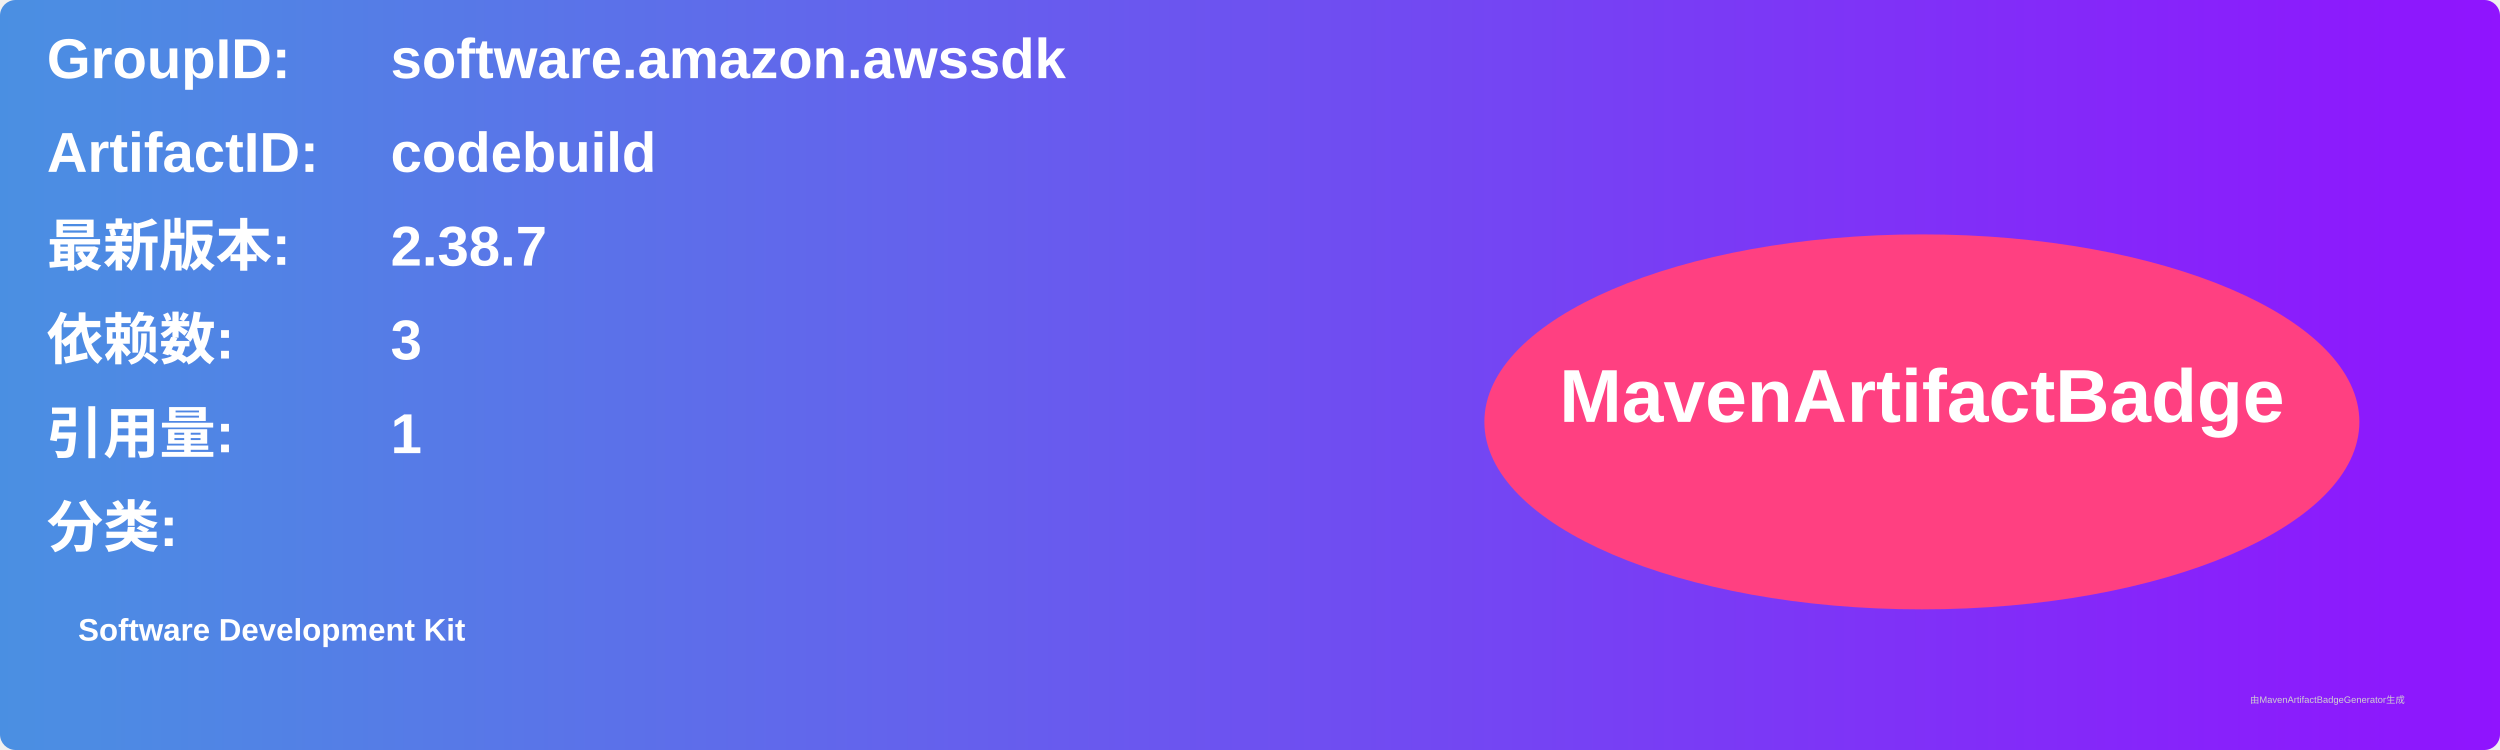
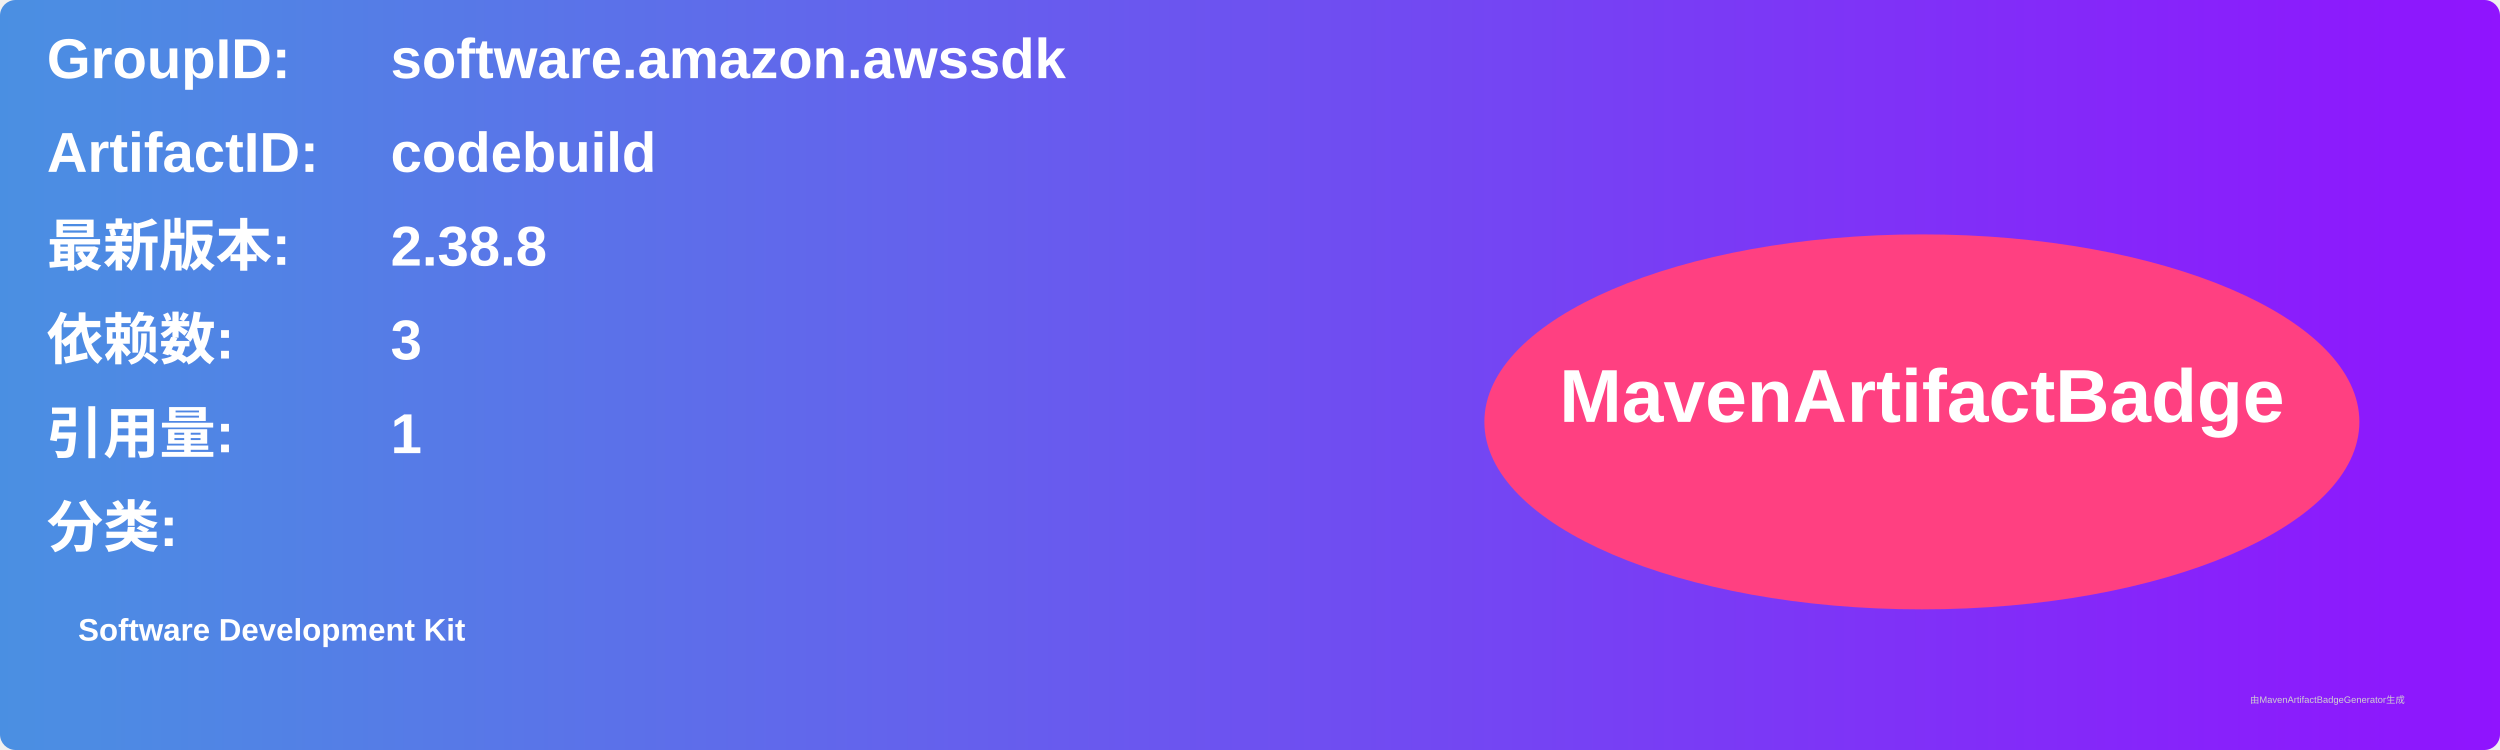
<svg xmlns="http://www.w3.org/2000/svg" width="800" height="240" viewBox="0 0 800 240">
  <linearGradient id="grad" x1="0%" y1="0%" x2="100%" y2="0%">
    <stop offset="0%" stop-color="#4a90e2" />
    <stop offset="100%" stop-color="#9013fe" />
  </linearGradient>
  <rect width="100%" height="100%" rx="5" ry="5" fill="url(#grad)" />
  <g transform="translate(15, 15)">
    <text x="0" y="10" font-family="Arial" font-size="18" fill="white" font-weight="bold" width="260">GroupID:</text>
    <text x="110" y="10" font-family="Arial" font-size="18" fill="white" font-weight="bold" width="460">software.amazon.awssdk</text>
    <text x="0" y="40" font-family="Arial" font-size="18" fill="white" font-weight="bold" width="260">ArtifactID:</text>
    <text x="110" y="40" font-family="Arial" font-size="18" fill="white" font-weight="bold" width="460">codebuild</text>
    <text x="0" y="70" font-family="Arial" font-size="18" fill="white" font-weight="bold">最新版本:</text>
    <text x="110" y="70" font-family="Arial" font-size="18" fill="white" font-weight="bold">
-       <tspan font-weight="bold">2.38.7</tspan>
+       <tspan font-weight="bold">2.38.8</tspan>
    </text>
    <text x="0" y="100" font-family="Arial" font-size="18" fill="white" font-weight="bold">依赖数: </text>
    <text x="110" y="100" font-family="Arial" font-size="18" fill="white">
      <tspan font-weight="bold">3</tspan>
    </text>
    <text x="0" y="130" font-family="Arial" font-size="18" fill="white" font-weight="bold">引用量: </text>
    <text x="110" y="130" font-family="Arial" font-size="18" fill="white">
      <tspan font-weight="bold">1</tspan>
    </text>
    <text x="0" y="160" font-family="Arial" font-size="18" fill="white" font-weight="bold">分类:</text>
    <text x="10" y="190" font-family="Arial" font-size="10" fill="white">
      <tspan font-weight="bold">Software Development Kit</tspan>
    </text>
    <ellipse cx="600" cy="120" rx="140" ry="60" fill="#ff4081" />
    <text x="600" y="120" text-anchor="middle" font-family="Arial" font-size="24" fill="white" font-weight="bold">MavenArtifactBadge</text>
  </g>
  <text x="720" y="225" font-family="Arial" font-size="3" fill="#d0d0d0">由MavenArtifactBadgeGenerator生成</text>
</svg>
